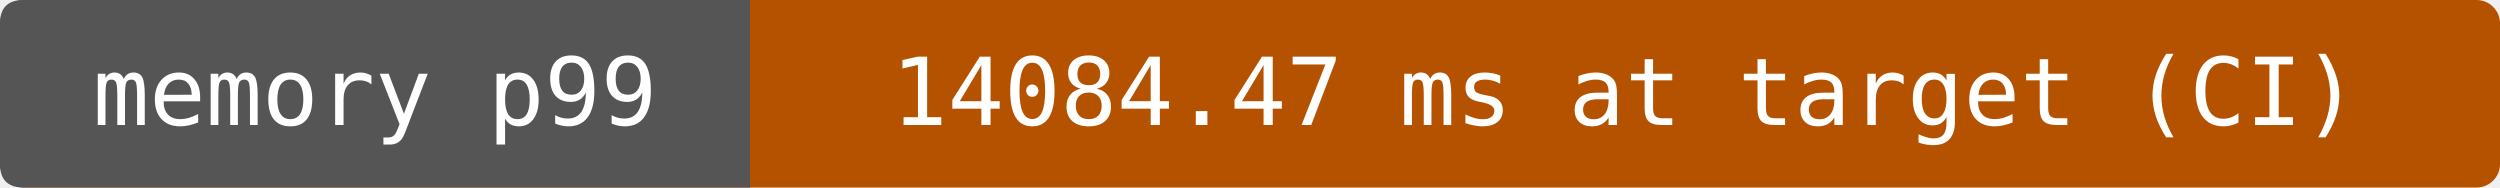
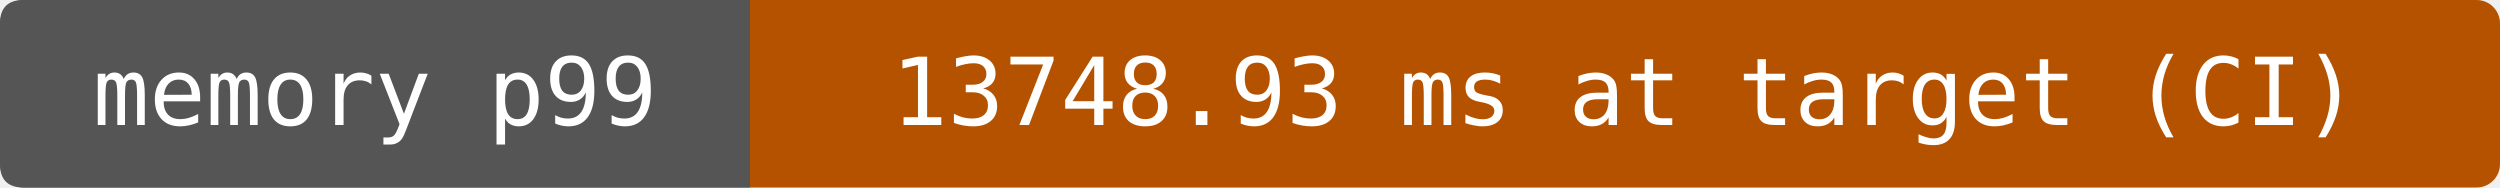
- <svg xmlns="http://www.w3.org/2000/svg" width="320" height="24" viewBox="0 0 320 24" role="img" aria-label="memory p99: 14084.47 ms at target (CI)">
+ <svg xmlns="http://www.w3.org/2000/svg" width="320" height="24" viewBox="0 0 320 24" role="img" aria-label="memory p99: 13748.93 ms at target (CI)">
  <rect width="320" height="24" rx="3" fill="#b55200" />
  <path d="M3 0H96V24H3Q0 24 0 21V3Q0 0 3 0" fill="#555" />
  <g fill="#fff" text-anchor="middle" font-family="DejaVu Sans Mono,monospace" font-size="12">
    <text x="48" y="16">memory p99</text>
-     <text x="208" y="16">14084.47 ms at target (CI)</text>
+     <text x="208" y="16">13748.93 ms at target (CI)</text>
  </g>
</svg>
